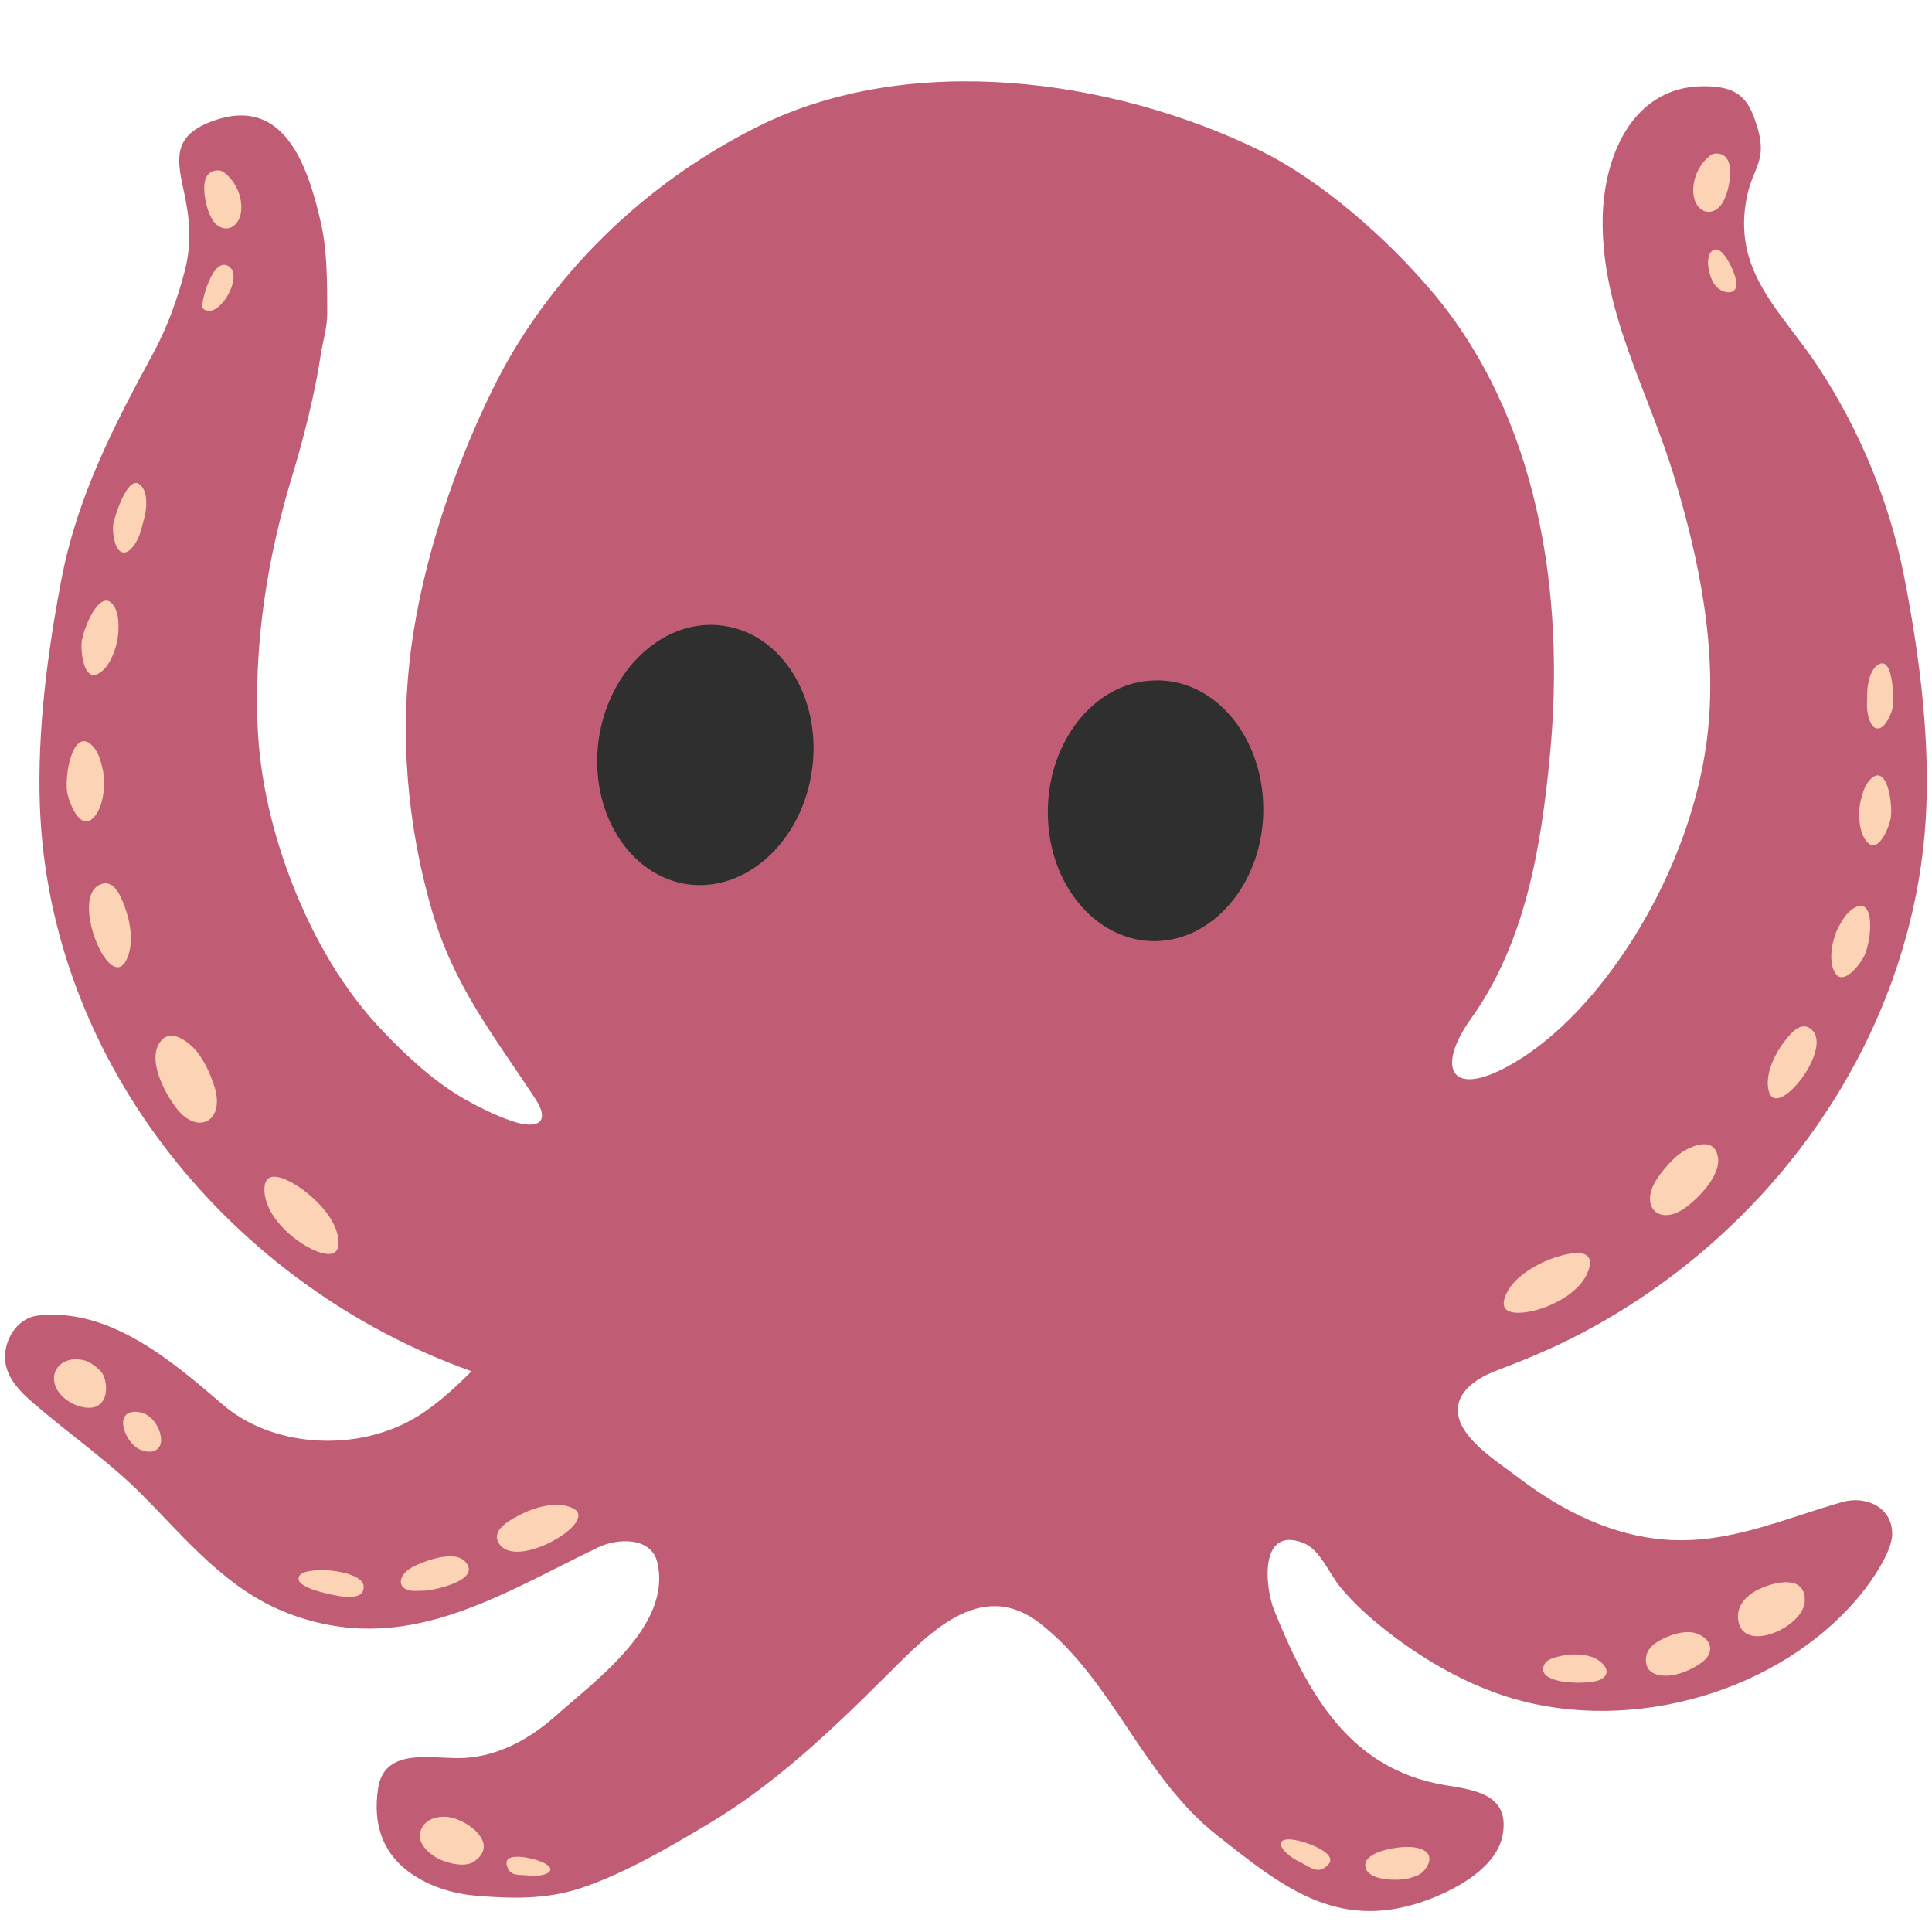
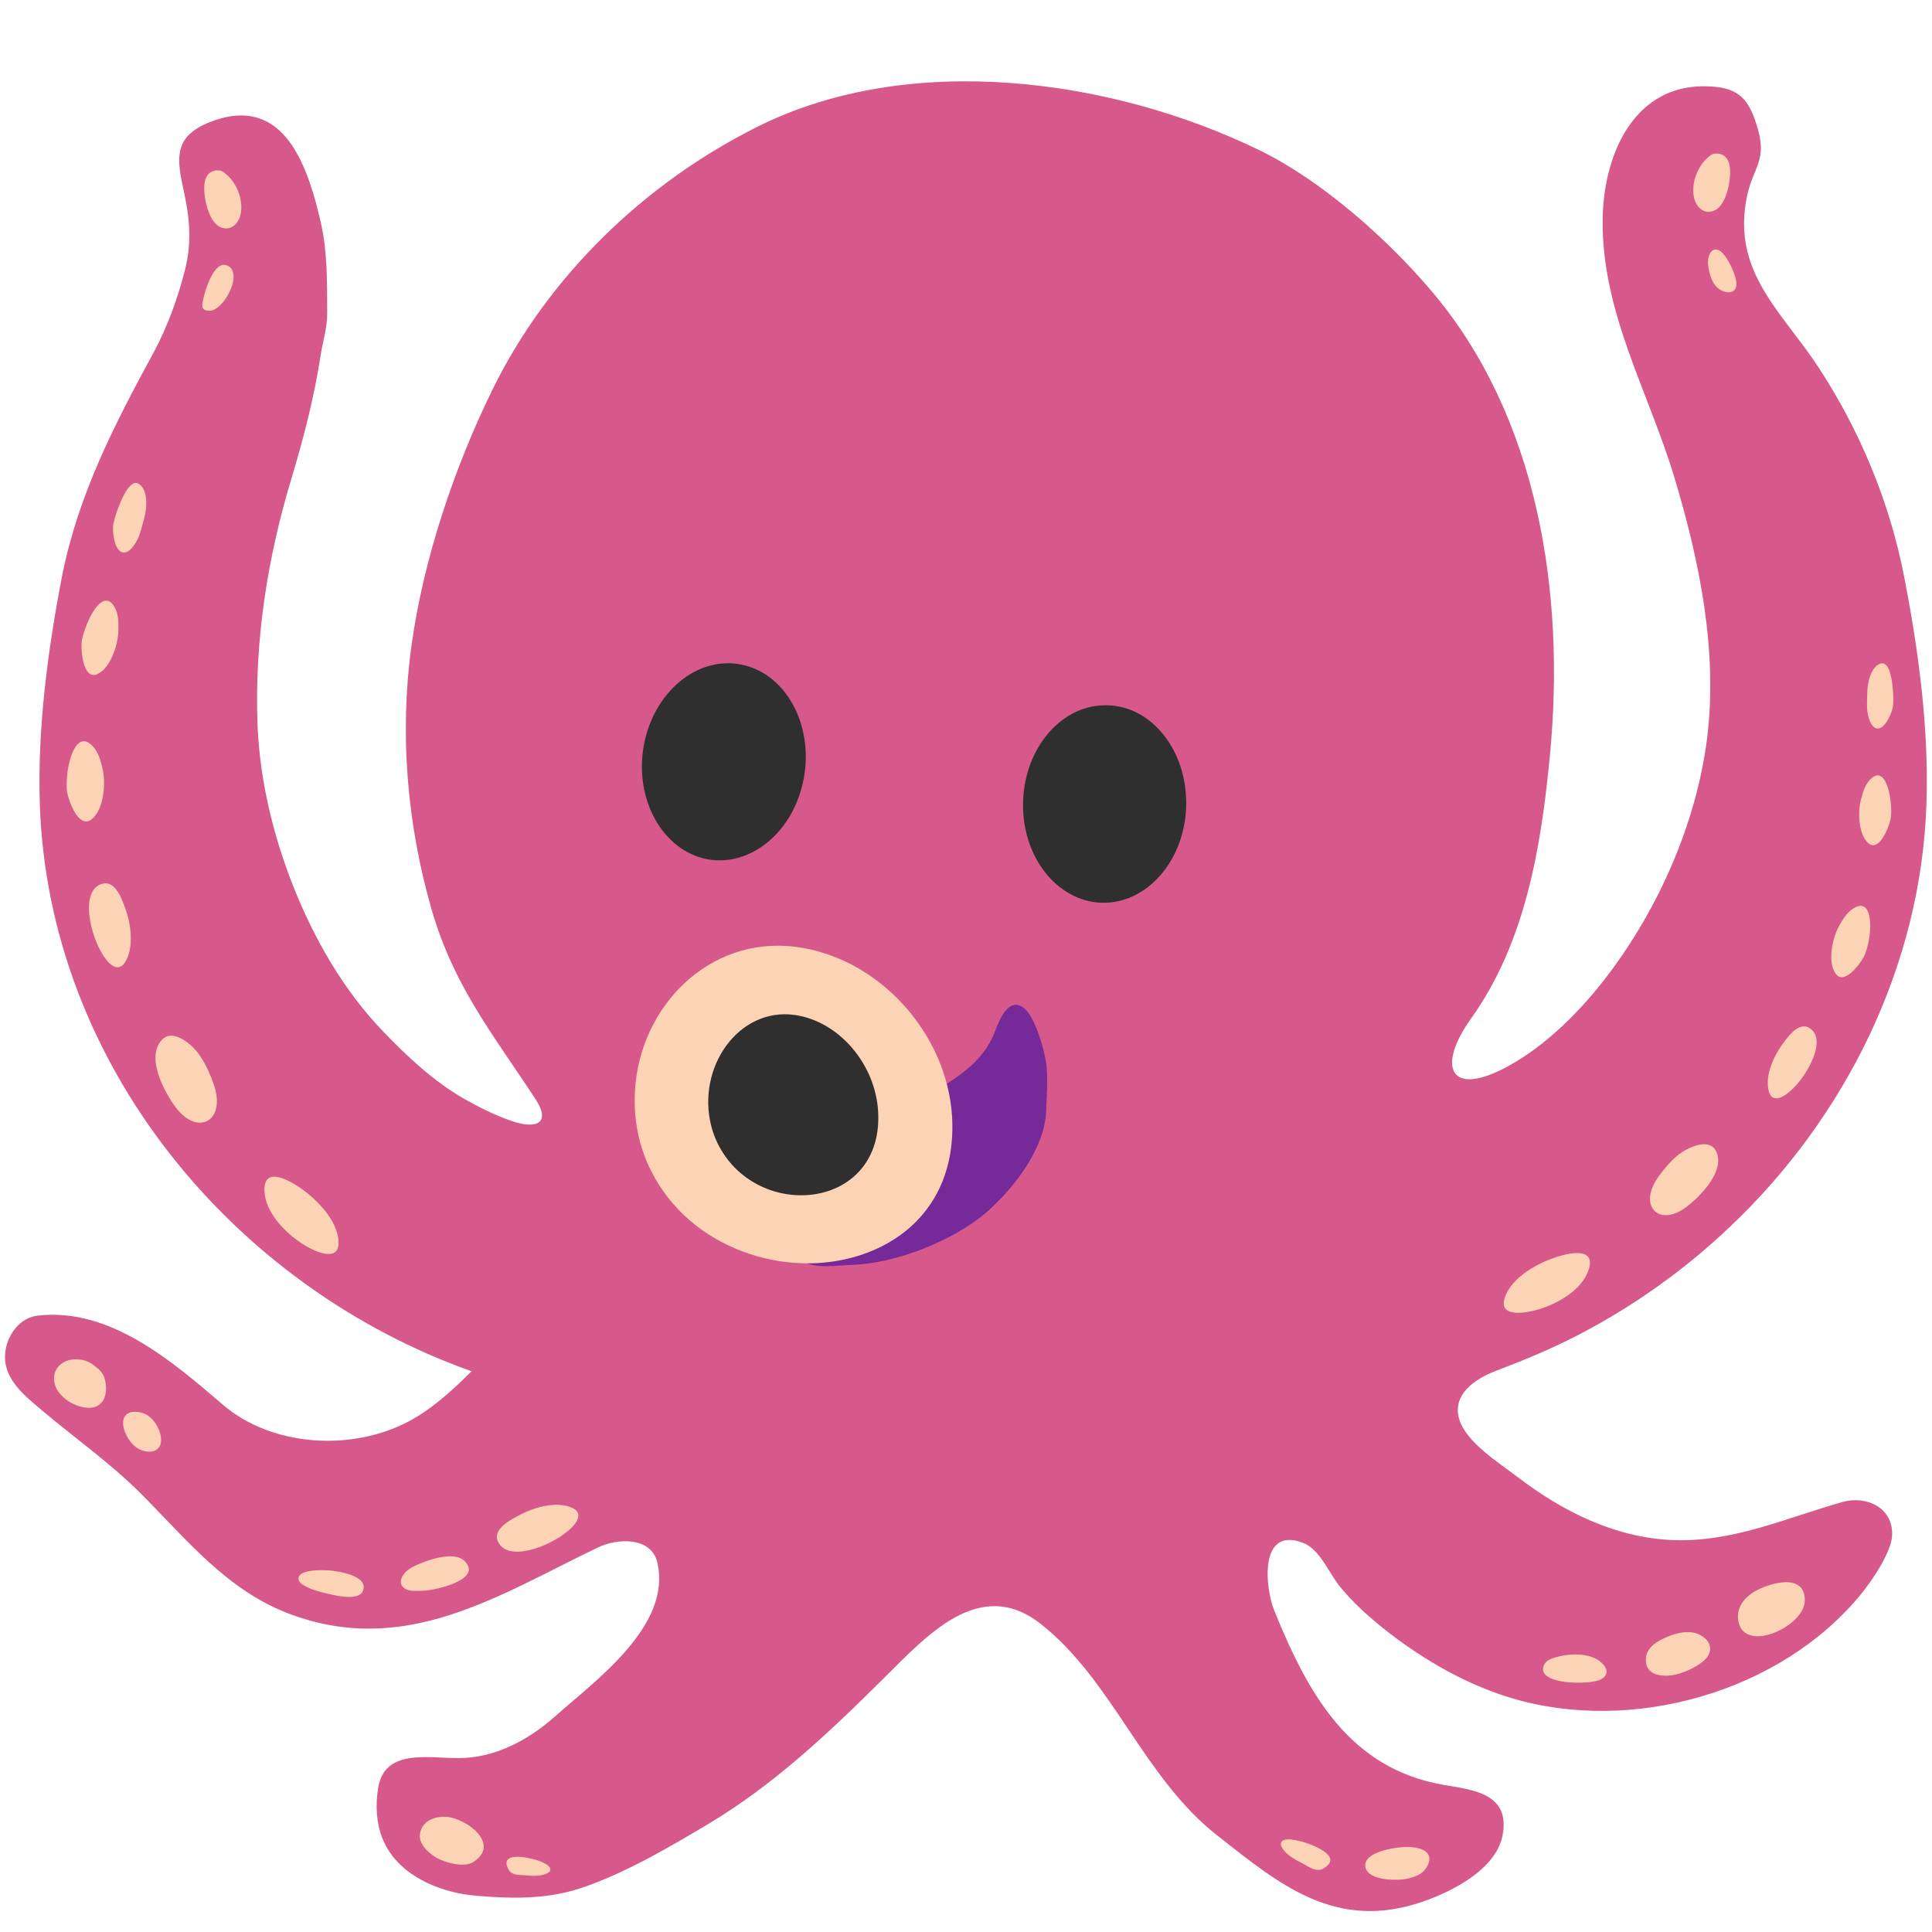
- <svg xmlns="http://www.w3.org/2000/svg" width="128" height="128">
-   <path d="M42.65 49.41c.64-3.54 3.53-5.97 6.46-5.38 2.92.57 4.79 3.94 4.15 7.49-.63 3.56-3.52 5.96-6.43 5.4-2.93-.59-4.81-3.94-4.18-7.51zM73.25 59.81c-2.96.08-5.43-2.75-5.47-6.37-.05-3.61 2.34-6.63 5.32-6.71 2.99-.12 5.44 2.75 5.49 6.36.05 3.61-2.35 6.63-5.34 6.72z" fill="#2f2f2f" />
-   <path d="M122.07 99.51c-3.77 1.07-7.34 2.71-11.34 2.52-3.78-.18-7.23-1.91-10.18-4.17-1.2-.92-3.41-2.29-3.87-3.83-.5-1.66 1.09-2.7 2.41-3.2 1.9-.72 3.76-1.49 5.56-2.43a44.04 44.04 0 0 0 9.93-7.09c7.7-7.27 12.68-17.33 13.05-27.98.18-5.02-.52-10.23-1.48-15.15-.96-4.93-2.93-9.66-5.68-13.86-2.42-3.69-5.8-6.34-4.71-11.39.41-1.86 1.31-2.29.69-4.43-.46-1.55-.98-2.56-2.74-2.74a7.08 7.08 0 0 0-2.13.08c-3.71.77-5.33 4.78-5.4 8.64-.09 6.17 3.01 11.39 4.74 17.11 1.68 5.57 2.91 11.57 2.17 17.4-.71 5.53-3.19 11.16-6.54 15.58-1.75 2.32-4.05 4.65-6.62 6.06-3.9 2.14-4.75.06-2.49-3.12 3.64-5.07 4.67-11.43 5.25-17.5 1.02-10.66-.75-22.41-7.9-30.79-2.93-3.44-7.19-7.22-11.27-9.23-9.81-4.8-23.22-6.64-33.3-1.61-7.52 3.74-13.91 9.93-17.58 17.41-2.53 5.14-4.6 11.29-5.38 17-.8 5.82-.29 11.82 1.33 17.45 1.47 5.09 4.07 8.28 6.89 12.58 1.03 1.58.09 2.02-1.58 1.45-1.08-.37-2.18-.92-3.17-1.48-2.02-1.17-3.75-2.79-5.36-4.47-2.62-2.73-4.55-6.1-5.94-9.6-1.35-3.42-2.23-7.08-2.37-10.76-.2-5.57.67-11.07 2.28-16.36.81-2.69 1.51-5.45 1.92-8.16.14-.89.42-1.67.42-2.73-.01-2.06.01-4.02-.41-5.9-.63-2.77-1.66-6.22-4.19-7-.88-.27-1.95-.22-3.25.31-2.28.93-2.14 2.32-1.68 4.41.42 1.89.58 3.52.09 5.42-.47 1.82-1.14 3.69-2.07 5.42-2.59 4.76-5 9.43-6.06 14.81-.95 4.92-1.64 10.13-1.47 15.15.59 17.17 12.8 31.9 28.6 37.52-1.33 1.34-2.72 2.56-4.14 3.31-3.82 2.03-9.11 1.68-12.34-1.1-3.37-2.89-7.49-6.44-12.25-5.9-1.24.14-2.08 1.35-2.17 2.53-.13 1.64 1.25 2.75 2.38 3.7 2.2 1.86 4.62 3.56 6.64 5.59 3.01 3.02 5.66 6.36 9.76 7.92 7.69 2.92 13.82-1.16 20.48-4.37 1.3-.63 3.55-.73 3.95.99.98 4.19-4.11 7.82-6.78 10.2-1.78 1.58-4.01 2.77-6.43 2.76-2.06-.01-4.88-.62-5.29 2-.37 2.41.31 4.44 2.4 5.79 1.26.81 2.76 1.23 4.23 1.34 2.51.2 4.79.22 7.17-.64 2.82-1.02 5.46-2.57 8.03-4.1 4.39-2.61 8.09-6.12 11.7-9.71 2.77-2.73 6.31-6.76 10.36-3.58 4.79 3.76 6.78 10.15 11.7 14.02 4.2 3.31 7.87 6.35 13.59 4.4 2.02-.69 4.89-2.17 5.32-4.4.52-2.75-1.89-3.01-3.87-3.34-6.3-1.08-9.03-6.06-11.26-11.57-.61-1.51-1.02-5.6 1.92-4.47 1.11.43 1.71 2.01 2.43 2.89.95 1.17 2.12 2.19 3.31 3.11 2.38 1.83 5.13 3.4 8.02 4.27 8.01 2.42 17.86-.38 23.16-6.83.71-.86 2.06-2.8 2.1-3.96.06-1.84-1.74-2.63-3.29-2.19z" fill="#c05d75" />
-   <path d="M39.725 48.62c.845-4.675 4.661-7.884 8.53-7.105 3.856.753 6.326 5.203 5.48 9.89-.831 4.702-4.648 7.87-8.49 7.131-3.87-.779-6.352-5.202-5.52-9.917zM76.646 62.353c-3.91.105-7.17-3.632-7.224-8.412-.066-4.767 3.09-8.755 7.025-8.86 3.949-.159 7.184 3.63 7.25 8.398.066 4.767-3.103 8.755-7.051 8.874z" fill="#2f2f2f" />
-   <path d="M105.24 84.16c-.46 1.35-2.1 2.23-3.3 2.59-.62.19-2.73.66-2.24-.79.47-1.39 2.29-2.34 3.55-2.72.81-.25 2.52-.6 1.99.92zM112.84 75.81c.35-.02.68.1.85.45.67 1.33-1.14 3.1-2.01 3.74-1.78 1.31-3.2-.11-1.79-2.06.37-.51.75-.96 1.24-1.38.36-.3 1.09-.72 1.71-.75zM120.13 70.09c-.66 1.69-2.54 3.53-2.93 2.25-.3-1 .28-2.28.82-3.06.38-.52 1.14-1.65 1.88-1.16.58.37.55 1.15.23 1.97z" fill="#fcd4b5" />
-   <g fill="#fcd4b5">
-     <path d="M123.85 62.09c-.08.52-.22 1.02-.36 1.29-.31.58-1.37 1.94-1.9 1.09-.51-.79-.19-2.28.21-3.04.28-.52.58-1 1.03-1.27 1.03-.58 1.18.75 1.02 1.93zM125.26 53.11c.06.5.05.98-.03 1.26-.15.61-.79 2.11-1.47 1.47-.63-.58-.68-2.01-.48-2.81.13-.54.29-1.05.64-1.4.78-.79 1.22.38 1.34 1.48zM125.4 45.58c.06.6.04 1.16-.01 1.33-.09.4-.44 1.19-.84 1.33-.53.18-.76-.64-.82-1.03-.07-.42-.02-.91-.02-1.34.01-.58.22-1.7.89-1.91.51-.14.72.77.8 1.62z" />
+ <svg xmlns="http://www.w3.org/2000/svg" width="128" height="128" style="enable-background:new 0 0 128 128;" version="1.1" id="svg2755" xml:space="preserve">
+   <defs id="defs2759" />
+   <g id="g2753-0" transform="translate(-4.6001055e-4,2.5388772e-4)">
+     <g id="g2673-1">
+       <g id="g2667-5">
+         <g id="g2661-7">
+           <path d="m 42.65,49.41 c 0.64,-3.54 3.53,-5.97 6.46,-5.38 2.92,0.57 4.79,3.94 4.15,7.49 -0.63,3.56 -3.52,5.96 -6.43,5.4 -2.93,-0.59 -4.81,-3.94 -4.18,-7.51 z" style="fill:#2f2f2f" id="path2653-4" />
+           <path d="m 73.25,59.81 c -2.96,0.08 -5.43,-2.75 -5.47,-6.37 -0.05,-3.61 2.34,-6.63 5.32,-6.71 2.99,-0.12 5.44,2.75 5.49,6.36 0.05,3.61 -2.35,6.63 -5.34,6.72 z" style="fill:#2f2f2f" id="path2655-5" />
+           <path d="m 122.07,99.51 c -3.77,1.07 -7.34,2.71 -11.34,2.52 -3.78,-0.18 -7.23,-1.91 -10.18,-4.17 -1.2,-0.92 -3.41,-2.29 -3.87,-3.83 -0.5,-1.66 1.09,-2.7 2.41,-3.2 1.9,-0.72 3.76,-1.49 5.56,-2.43 3.62,-1.89 6.97,-4.28 9.93,-7.09 7.7,-7.27 12.68,-17.33 13.05,-27.98 0.18,-5.02 -0.52,-10.23 -1.48,-15.15 -0.96,-4.93 -2.93,-9.66 -5.68,-13.86 -2.42,-3.69 -5.8,-6.34 -4.71,-11.39 0.41,-1.86 1.31,-2.29 0.69,-4.43 -0.46,-1.55 -0.98,-2.56 -2.74,-2.74 -0.77,-0.08 -1.49,-0.05 -2.13,0.08 -3.71,0.77 -5.33,4.78 -5.4,8.64 -0.09,6.17 3.01,11.39 4.74,17.11 1.68,5.57 2.91,11.57 2.17,17.4 -0.71,5.53 -3.19,11.16 -6.54,15.58 -1.75,2.32 -4.05,4.65 -6.62,6.06 -3.9,2.14 -4.75,0.06 -2.49,-3.12 3.64,-5.07 4.67,-11.43 5.25,-17.5 C 103.71,39.35 101.94,27.6 94.79,19.22 91.86,15.78 87.6,12 83.52,9.99 73.71,5.19 60.3,3.35 50.22,8.38 42.7,12.12 36.31,18.31 32.64,25.79 c -2.53,5.14 -4.6,11.29 -5.38,17 -0.8,5.82 -0.29,11.82 1.33,17.45 1.47,5.09 4.07,8.28 6.89,12.58 1.03,1.58 0.09,2.02 -1.58,1.45 C 32.82,73.9 31.72,73.35 30.73,72.79 28.71,71.62 26.98,70 25.37,68.32 22.75,65.59 20.82,62.22 19.43,58.72 18.08,55.3 17.2,51.64 17.06,47.96 c -0.2,-5.57 0.67,-11.07 2.28,-16.36 0.81,-2.69 1.51,-5.45 1.92,-8.16 0.14,-0.89 0.42,-1.67 0.42,-2.73 -0.01,-2.06 0.01,-4.02 -0.41,-5.9 -0.63,-2.77 -1.66,-6.22 -4.19,-7 -0.88,-0.27 -1.95,-0.22 -3.25,0.31 -2.28,0.93 -2.14,2.32 -1.68,4.41 0.42,1.89 0.58,3.52 0.09,5.42 -0.47,1.82 -1.14,3.69 -2.07,5.42 -2.59,4.76 -5,9.43 -6.06,14.81 -0.95,4.92 -1.64,10.13 -1.47,15.15 0.59,17.17 12.8,31.9 28.6,37.52 -1.33,1.34 -2.72,2.56 -4.14,3.31 -3.82,2.03 -9.11,1.68 -12.34,-1.1 -3.37,-2.89 -7.49,-6.44 -12.25,-5.9 -1.24,0.14 -2.08,1.35 -2.17,2.53 -0.13,1.64 1.25,2.75 2.38,3.7 2.2,1.86 4.62,3.56 6.64,5.59 3.01,3.02 5.66,6.36 9.76,7.92 7.69,2.92 13.82,-1.16 20.48,-4.37 1.3,-0.63 3.55,-0.73 3.95,0.99 0.98,4.19 -4.11,7.82 -6.78,10.2 -1.78,1.58 -4.01,2.77 -6.43,2.76 -2.06,-0.01 -4.88,-0.62 -5.29,2 -0.37,2.41 0.31,4.44 2.4,5.79 1.26,0.81 2.76,1.23 4.23,1.34 2.51,0.2 4.79,0.22 7.17,-0.64 2.82,-1.02 5.46,-2.57 8.03,-4.1 4.39,-2.61 8.09,-6.12 11.7,-9.71 2.77,-2.73 6.31,-6.76 10.36,-3.58 4.79,3.76 6.78,10.15 11.7,14.02 4.2,3.31 7.87,6.35 13.59,4.4 2.02,-0.69 4.89,-2.17 5.32,-4.4 0.52,-2.75 -1.89,-3.01 -3.87,-3.34 -6.3,-1.08 -9.03,-6.06 -11.26,-11.57 -0.61,-1.51 -1.02,-5.6 1.92,-4.47 1.11,0.43 1.71,2.01 2.43,2.89 0.95,1.17 2.12,2.19 3.31,3.11 2.38,1.83 5.13,3.4 8.02,4.27 8.01,2.42 17.86,-0.38 23.16,-6.83 0.71,-0.86 2.06,-2.8 2.1,-3.96 0.06,-1.84 -1.74,-2.63 -3.29,-2.19 z" style="fill:#d7588b;fill-opacity:1" id="path2657-7" />
+           <path d="m 63.51,71.27 c 1.12,-0.81 1.95,-1.69 2.46,-3.06 0.3,-0.8 0.93,-2.22 1.92,-1.38 0.71,0.61 1.32,2.79 1.43,3.66 0.12,0.98 0.02,2.12 -0.01,3.11 -0.08,2.45 -2.09,5.07 -3.9,6.67 -2.19,1.92 -6.09,3.45 -8.96,3.53 -0.88,0.02 -2.4,0.29 -3.18,-0.22 -1.6,-1.05 1.56,-2.97 2.3,-3.6 2.25,-1.93 4.08,-3.67 5.33,-6.38 0.45,-0.96 1.11,-1.34 1.96,-1.88 0.22,-0.15 0.45,-0.3 0.65,-0.45 z" style="fill:#762998;fill-opacity:1" id="path2659" />
+         </g>
+         <path d="m 42.65,49.41 c 0.64,-3.54 3.53,-5.97 6.46,-5.38 2.92,0.57 4.79,3.94 4.15,7.49 -0.63,3.56 -3.52,5.96 -6.43,5.4 -2.93,-0.59 -4.81,-3.94 -4.18,-7.51 z" style="fill:#2f2f2f" id="path2663-4" />
+         <path d="m 73.25,59.81 c -2.96,0.08 -5.43,-2.75 -5.47,-6.37 -0.05,-3.61 2.34,-6.63 5.32,-6.71 2.99,-0.12 5.44,2.75 5.49,6.36 0.05,3.61 -2.35,6.63 -5.34,6.72 z" style="fill:#2f2f2f" id="path2665-0" />
+       </g>
+       <path d="m 57.82,82.85 c -1.7,0.72 -3.65,0.99 -5.58,0.78 C 51.73,83.58 51.21,83.49 50.7,83.37 48.05,82.74 45.54,81.24 43.89,78.84 43.18,77.82 42.7,76.74 42.4,75.65 42.1,74.51 42,73.36 42.07,72.24 42.39,66.72 46.94,62 52.71,62.73 c 5.5,0.7 10.04,5.72 10.37,11.27 0.25,4.57 -2.08,7.51 -5.26,8.85 z" style="fill:#fcd4b5" id="path2669-9" />
+       <path d="m 52.63,67.24 c -3.71,-0.5 -6.49,3.49 -5.51,7.35 0.16,0.63 0.42,1.24 0.8,1.82 2.91,4.49 10.6,3.52 10.26,-2.75 -0.17,-3.16 -2.61,-6.02 -5.55,-6.42 z" style="fill:#2f2f2f" id="path2671-5" />
+     </g>
+     <g id="g2689-9">
+       <path d="m 105.24,84.16 c -0.46,1.35 -2.1,2.23 -3.3,2.59 -0.62,0.19 -2.73,0.66 -2.24,-0.79 0.47,-1.39 2.29,-2.34 3.55,-2.72 0.81,-0.25 2.52,-0.6 1.99,0.92 z" style="fill:#fcd4b5" id="path2675-6" />
+       <path d="m 112.84,75.81 c 0.35,-0.02 0.68,0.1 0.85,0.45 0.67,1.33 -1.14,3.1 -2.01,3.74 -1.78,1.31 -3.2,-0.11 -1.79,-2.06 0.37,-0.51 0.75,-0.96 1.24,-1.38 0.36,-0.3 1.09,-0.72 1.71,-0.75 z" style="fill:#fcd4b5" id="path2677-2" />
+       <path d="m 120.13,70.09 c -0.66,1.69 -2.54,3.53 -2.93,2.25 -0.3,-1 0.28,-2.28 0.82,-3.06 0.38,-0.52 1.14,-1.65 1.88,-1.16 0.58,0.37 0.55,1.15 0.23,1.97 z" style="fill:#fcd4b5" id="path2679-9" />
+       <g id="g2687-8">
+         <path d="m 123.85,62.09 c -0.08,0.52 -0.22,1.02 -0.36,1.29 -0.31,0.58 -1.37,1.94 -1.9,1.09 -0.51,-0.79 -0.19,-2.28 0.21,-3.04 0.28,-0.52 0.58,-1 1.03,-1.27 1.03,-0.58 1.18,0.75 1.02,1.93 z" style="fill:#fcd4b5" id="path2681-9" />
+         <path d="m 125.26,53.11 c 0.06,0.5 0.05,0.98 -0.03,1.26 -0.15,0.61 -0.79,2.11 -1.47,1.47 -0.63,-0.58 -0.68,-2.01 -0.48,-2.81 0.13,-0.54 0.29,-1.05 0.64,-1.4 0.78,-0.79 1.22,0.38 1.34,1.48 z" style="fill:#fcd4b5" id="path2683-1" />
+         <path d="m 125.4,45.58 c 0.06,0.6 0.04,1.16 -0.01,1.33 -0.09,0.4 -0.44,1.19 -0.84,1.33 -0.53,0.18 -0.76,-0.64 -0.82,-1.03 -0.07,-0.42 -0.02,-0.91 -0.02,-1.34 0.01,-0.58 0.22,-1.7 0.89,-1.91 0.51,-0.14 0.72,0.77 0.8,1.62 z" style="fill:#fcd4b5" id="path2685-2" />
+       </g>
+     </g>
+     <g id="g2705-0">
+       <path d="m 17.52,78.92 c 0.07,1.44 1.41,2.78 2.49,3.47 0.55,0.37 2.48,1.42 2.42,-0.13 -0.07,-1.49 -1.58,-2.94 -2.7,-3.67 -0.72,-0.46 -2.28,-1.3 -2.21,0.33 z" style="fill:#fcd4b5" id="path2691-8" />
+       <path d="m 11.74,68.69 c -0.37,-0.13 -0.74,-0.1 -1.02,0.21 -1.1,1.18 0.23,3.56 0.95,4.5 1.45,1.9 3.35,0.86 2.48,-1.59 -0.23,-0.65 -0.48,-1.23 -0.87,-1.81 -0.26,-0.44 -0.9,-1.09 -1.54,-1.31 z" style="fill:#fcd4b5" id="path2693-9" />
+       <path d="m 5.91,60.54 c 0.18,1.95 1.57,4.44 2.37,3.22 0.6,-0.95 0.41,-2.44 0.07,-3.43 -0.23,-0.66 -0.68,-2.06 -1.6,-1.77 -0.71,0.21 -0.92,1.03 -0.84,1.98 z" style="fill:#fcd4b5" id="path2695-1" />
+       <g id="g2703-4">
+         <path d="M 4.48,51.09 C 4.41,51.66 4.39,52.22 4.46,52.54 4.6,53.24 5.29,54.97 6.1,54.26 6.88,53.6 7,51.95 6.82,51.05 6.69,50.42 6.52,49.83 6.13,49.42 5.23,48.49 4.67,49.82 4.48,51.09 Z" style="fill:#fcd4b5" id="path2697-1" />
+         <path d="m 5.76,41.35 c -0.21,0.5 -0.35,1 -0.36,1.32 -0.03,0.68 0.18,2.42 1.08,1.98 0.84,-0.41 1.31,-1.88 1.36,-2.76 0.02,-0.6 0.02,-1.18 -0.24,-1.65 -0.59,-1.08 -1.4,0 -1.84,1.11 z" style="fill:#fcd4b5" id="path2699-9" />
+         <path d="m 7.89,33.49 c -0.24,0.61 -0.4,1.2 -0.4,1.39 -0.03,0.44 0.09,1.38 0.47,1.64 0.5,0.34 0.98,-0.43 1.17,-0.82 0.2,-0.41 0.3,-0.94 0.43,-1.39 0.17,-0.6 0.28,-1.84 -0.36,-2.25 -0.47,-0.31 -0.97,0.57 -1.31,1.43 z" style="fill:#fcd4b5" id="path2701-8" />
+       </g>
+     </g>
+     <g id="g2713-2">
+       <path d="m 35.08,102.7 c 1.9,-0.45 4.16,-2.19 2.85,-2.79 -1.02,-0.48 -2.48,-0.06 -3.4,0.41 -0.62,0.32 -1.95,0.97 -1.53,1.83 0.32,0.67 1.16,0.77 2.08,0.55 z" style="fill:#fcd4b5" id="path2707-0" />
+       <path d="m 28.2,105.38 c 0.66,-0.05 3.81,-0.72 2.58,-1.96 -0.6,-0.6 -2.04,-0.19 -2.72,0.08 -0.46,0.18 -1.01,0.39 -1.31,0.79 -0.48,0.66 -0.01,1.12 0.71,1.11 0.23,0 0.48,0 0.74,-0.02 z" style="fill:#fcd4b5" id="path2709-5" />
+       <path d="m 20.69,105.3 c 0.23,0.08 0.43,0.14 0.55,0.17 0.56,0.14 2.5,0.7 2.8,-0.06 0.43,-1.04 -1.71,-1.33 -2.28,-1.37 -0.42,-0.02 -1.68,-0.06 -1.93,0.37 -0.24,0.4 0.36,0.7 0.86,0.89 z" style="fill:#fcd4b5" id="path2711-2" />
+     </g>
+     <g id="g2721-1">
+       <path d="m 116.79,108.38 c 1.24,-0.18 2.73,-1.25 2.78,-2.28 0.09,-1.99 -2.46,-1.21 -3.42,-0.6 -0.61,0.39 -1.07,0.99 -1,1.75 0.09,0.96 0.81,1.25 1.64,1.13 z" style="fill:#fcd4b5" id="path2715-0" />
+       <path d="m 110.38,111.02 c 0.8,0 1.73,-0.41 2.37,-0.88 0.83,-0.62 0.7,-1.46 -0.22,-1.87 -0.64,-0.29 -1.46,-0.08 -2.06,0.17 -0.62,0.26 -1.36,0.67 -1.42,1.4 -0.08,0.88 0.55,1.18 1.33,1.18 z" style="fill:#fcd4b5" id="path2717-5" />
+       <path d="m 102.51,111.06 c 0.78,0.56 2.99,0.49 3.52,0.22 0.9,-0.46 0.13,-1.24 -0.51,-1.48 -0.74,-0.28 -1.64,-0.22 -2.39,-0.02 -0.27,0.08 -0.67,0.2 -0.8,0.47 -0.19,0.36 -0.09,0.62 0.18,0.81 z" style="fill:#fcd4b5" id="path2719-4" />
+     </g>
+     <g id="g2727-1">
+       <path d="m 28.85,123.04 c -0.5,-0.31 -1.16,-0.92 -1.02,-1.59 0.17,-0.83 0.96,-1.12 1.73,-1.08 1.28,0.07 3.65,1.77 1.82,2.98 -0.63,0.42 -1.95,0.05 -2.53,-0.31 z" style="fill:#fcd4b5" id="path2723-1" />
+       <path d="m 34.04,124.15 c -0.15,-0.05 -0.28,-0.14 -0.35,-0.29 -0.65,-1.22 1.28,-0.81 1.85,-0.63 1.71,0.55 0.78,1.19 -0.62,1.02 -0.26,-0.03 -0.6,0 -0.88,-0.1 z" style="fill:#fcd4b5" id="path2725-3" />
+     </g>
+     <g id="g2733-3">
+       <path d="m 13.54,12.24 c 0.04,-0.46 0.24,-0.86 0.73,-0.94 0.35,-0.05 0.49,0.04 0.77,0.29 0.67,0.6 1.06,1.62 0.92,2.51 -0.11,0.7 -0.68,1.28 -1.4,0.93 -0.76,-0.37 -1.09,-2.01 -1.02,-2.79 z" style="fill:#fcd4b5" id="path2729-5" />
+       <path d="m 14.27,17.89 c 0.25,-0.31 0.54,-0.46 0.88,-0.25 0.94,0.61 -0.37,2.96 -1.27,2.95 -0.55,-0.01 -0.52,-0.31 -0.42,-0.75 0.07,-0.35 0.36,-1.4 0.81,-1.95 z" style="fill:#fcd4b5" id="path2731-2" />
+     </g>
+     <g id="g2739-9">
+       <path d="m 3.71,91.93 c -0.44,-1 0.26,-1.87 1.28,-1.87 0.64,0 0.97,0.17 1.44,0.56 0.39,0.32 0.52,0.6 0.58,1.11 0.11,0.94 -0.35,1.64 -1.31,1.53 -0.8,-0.09 -1.64,-0.6 -1.99,-1.33 z" style="fill:#fcd4b5" id="path2735-7" />
+       <path d="m 8.22,94.7 c -0.19,-0.67 0.02,-1.3 1.02,-1.14 0.74,0.12 1.28,0.87 1.41,1.58 0.17,0.98 -0.62,1.26 -1.43,0.87 -0.45,-0.22 -0.84,-0.78 -1,-1.31 z" style="fill:#fcd4b5" id="path2737-9" />
+     </g>
+     <g id="g2745-8">
+       <path d="m 114.61,11.11 c -0.05,-0.46 -0.26,-0.86 -0.75,-0.93 -0.35,-0.05 -0.49,0.05 -0.77,0.31 -0.66,0.62 -1.03,1.64 -0.87,2.53 0.12,0.7 0.71,1.27 1.42,0.9 0.76,-0.39 1.06,-2.03 0.97,-2.81 z" style="fill:#fcd4b5" id="path2741-4" />
+       <path d="m 114.1,16.74 c -0.61,-0.59 -1.07,0.14 -0.91,1 0.1,0.56 0.29,1.19 0.82,1.48 0.5,0.27 1.09,0.19 1.03,-0.49 -0.04,-0.52 -0.43,-1.31 -0.73,-1.74 -0.08,-0.09 -0.14,-0.18 -0.21,-0.25 z" style="fill:#fcd4b5" id="path2743-6" />
+     </g>
+     <g id="g2751-0">
+       <path d="m 93.33,124.45 c 0.42,-0.11 0.75,-0.25 0.91,-0.41 0.47,-0.45 0.75,-1.17 -0.01,-1.5 -0.66,-0.29 -1.57,-0.17 -2.31,-0.01 -0.55,0.12 -1.67,0.5 -1.44,1.24 0.27,0.87 2.22,0.84 2.85,0.68 z" style="fill:#fcd4b5" id="path2747-8" />
+       <path d="m 87.12,123.86 c 0.18,0.04 0.37,0.04 0.54,-0.06 1.43,-0.8 -0.76,-1.62 -1.44,-1.8 -2.06,-0.54 -1.54,0.69 -0.03,1.4 0.27,0.13 0.6,0.37 0.93,0.46 z" style="fill:#fcd4b5" id="path2749-7" />
+     </g>
  </g>
-   <path d="M17.52 78.92c.07 1.44 1.41 2.78 2.49 3.47.55.37 2.48 1.42 2.42-.13-.07-1.49-1.58-2.94-2.7-3.67-.72-.46-2.28-1.3-2.21.33zM11.74 68.69c-.37-.13-.74-.1-1.02.21-1.1 1.18.23 3.56.95 4.5 1.45 1.9 3.35.86 2.48-1.59-.23-.65-.48-1.23-.87-1.81-.26-.44-.9-1.09-1.54-1.31zM5.91 60.54c.18 1.95 1.57 4.44 2.37 3.22.6-.95.41-2.44.07-3.43-.23-.66-.68-2.06-1.6-1.77-.71.21-.92 1.03-.84 1.98z" fill="#fcd4b5" />
-   <g fill="#fcd4b5">
-     <path d="M4.48 51.09c-.07.57-.09 1.13-.02 1.45.14.7.83 2.43 1.64 1.72.78-.66.9-2.31.72-3.21-.13-.63-.3-1.22-.69-1.63-.9-.93-1.46.4-1.65 1.67zM5.76 41.35c-.21.5-.35 1-.36 1.32-.03.68.18 2.42 1.08 1.98.84-.41 1.31-1.88 1.36-2.76.02-.6.02-1.18-.24-1.65-.59-1.08-1.4 0-1.84 1.11zM7.89 33.49c-.24.61-.4 1.2-.4 1.39-.03.44.09 1.38.47 1.64.5.34.98-.43 1.17-.82.2-.41.3-.94.43-1.39.17-.6.28-1.84-.36-2.25-.47-.31-.97.57-1.31 1.43z" />
-   </g>
-   <path d="M35.08 102.7c1.9-.45 4.16-2.19 2.85-2.79-1.02-.48-2.48-.06-3.4.41-.62.32-1.95.97-1.53 1.83.32.67 1.16.77 2.08.55zM28.2 105.38c.66-.05 3.81-.72 2.58-1.96-.6-.6-2.04-.19-2.72.08-.46.18-1.01.39-1.31.79-.48.66-.01 1.12.71 1.11.23 0 .48 0 .74-.02zM20.69 105.3c.23.08.43.14.55.17.56.14 2.5.7 2.8-.06.43-1.04-1.71-1.33-2.28-1.37-.42-.02-1.68-.06-1.93.37-.24.4.36.7.86.89zM116.79 108.38c1.24-.18 2.73-1.25 2.78-2.28.09-1.99-2.46-1.21-3.42-.6-.61.39-1.07.99-1 1.75.09.96.81 1.25 1.64 1.13zM110.38 111.02c.8 0 1.73-.41 2.37-.88.83-.62.7-1.46-.22-1.87-.64-.29-1.46-.08-2.06.17-.62.26-1.36.67-1.42 1.4-.08.88.55 1.18 1.33 1.18zM102.51 111.06c.78.56 2.99.49 3.52.22.9-.46.13-1.24-.51-1.48-.74-.28-1.64-.22-2.39-.02-.27.08-.67.2-.8.47-.19.36-.09.62.18.81zM28.85 123.04c-.5-.31-1.16-.92-1.02-1.59.17-.83.96-1.12 1.73-1.08 1.28.07 3.65 1.77 1.82 2.98-.63.42-1.95.05-2.53-.31zM34.04 124.15a.562.562 0 0 1-.35-.29c-.65-1.22 1.28-.81 1.85-.63 1.71.55.78 1.19-.62 1.02-.26-.03-.6 0-.88-.1zM13.54 12.24c.04-.46.24-.86.73-.94.35-.05.49.04.77.29.67.6 1.06 1.62.92 2.51-.11.7-.68 1.28-1.4.93-.76-.37-1.09-2.01-1.02-2.79zM14.27 17.89c.25-.31.54-.46.88-.25.94.61-.37 2.96-1.27 2.95-.55-.01-.52-.31-.42-.75.07-.35.36-1.4.81-1.95zM3.71 91.93c-.44-1 .26-1.87 1.28-1.87.64 0 .97.17 1.44.56.39.32.52.6.58 1.11.11.94-.35 1.64-1.31 1.53-.8-.09-1.64-.6-1.99-1.33zM8.22 94.7c-.19-.67.02-1.3 1.02-1.14.74.12 1.28.87 1.41 1.58.17.98-.62 1.26-1.43.87-.45-.22-.84-.78-1-1.31zM114.61 11.11c-.05-.46-.26-.86-.75-.93-.35-.05-.49.05-.77.31-.66.62-1.03 1.64-.87 2.53.12.7.71 1.27 1.42.9.76-.39 1.06-2.03.97-2.81zM114.1 16.74c-.61-.59-1.07.14-.91 1 .1.56.29 1.19.82 1.48.5.27 1.09.19 1.03-.49-.04-.52-.43-1.31-.73-1.74-.08-.09-.14-.18-.21-.25zM93.33 124.45c.42-.11.75-.25.91-.41.47-.45.75-1.17-.01-1.5-.66-.29-1.57-.17-2.31-.01-.55.12-1.67.5-1.44 1.24.27.87 2.22.84 2.85.68zM87.12 123.86c.18.04.37.04.54-.06 1.43-.8-.76-1.62-1.44-1.8-2.06-.54-1.54.69-.03 1.4.27.13.6.37.93.46z" fill="#fcd4b5" />
</svg>
